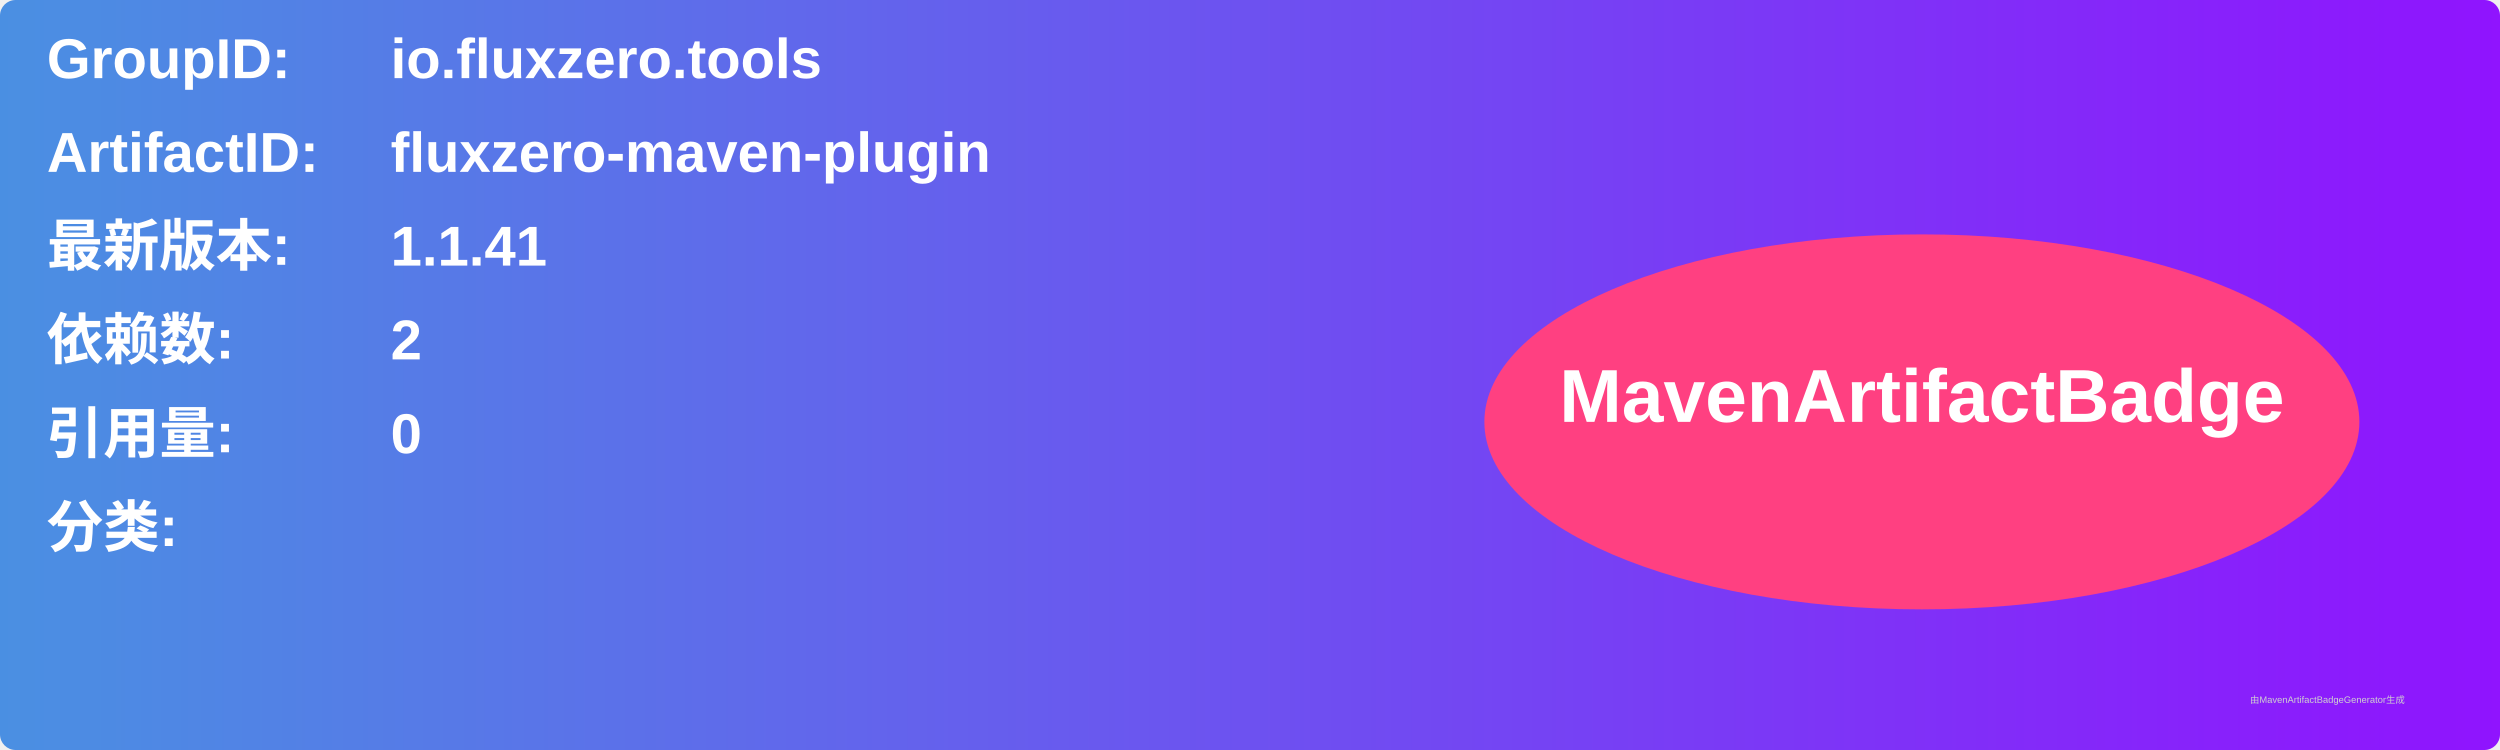
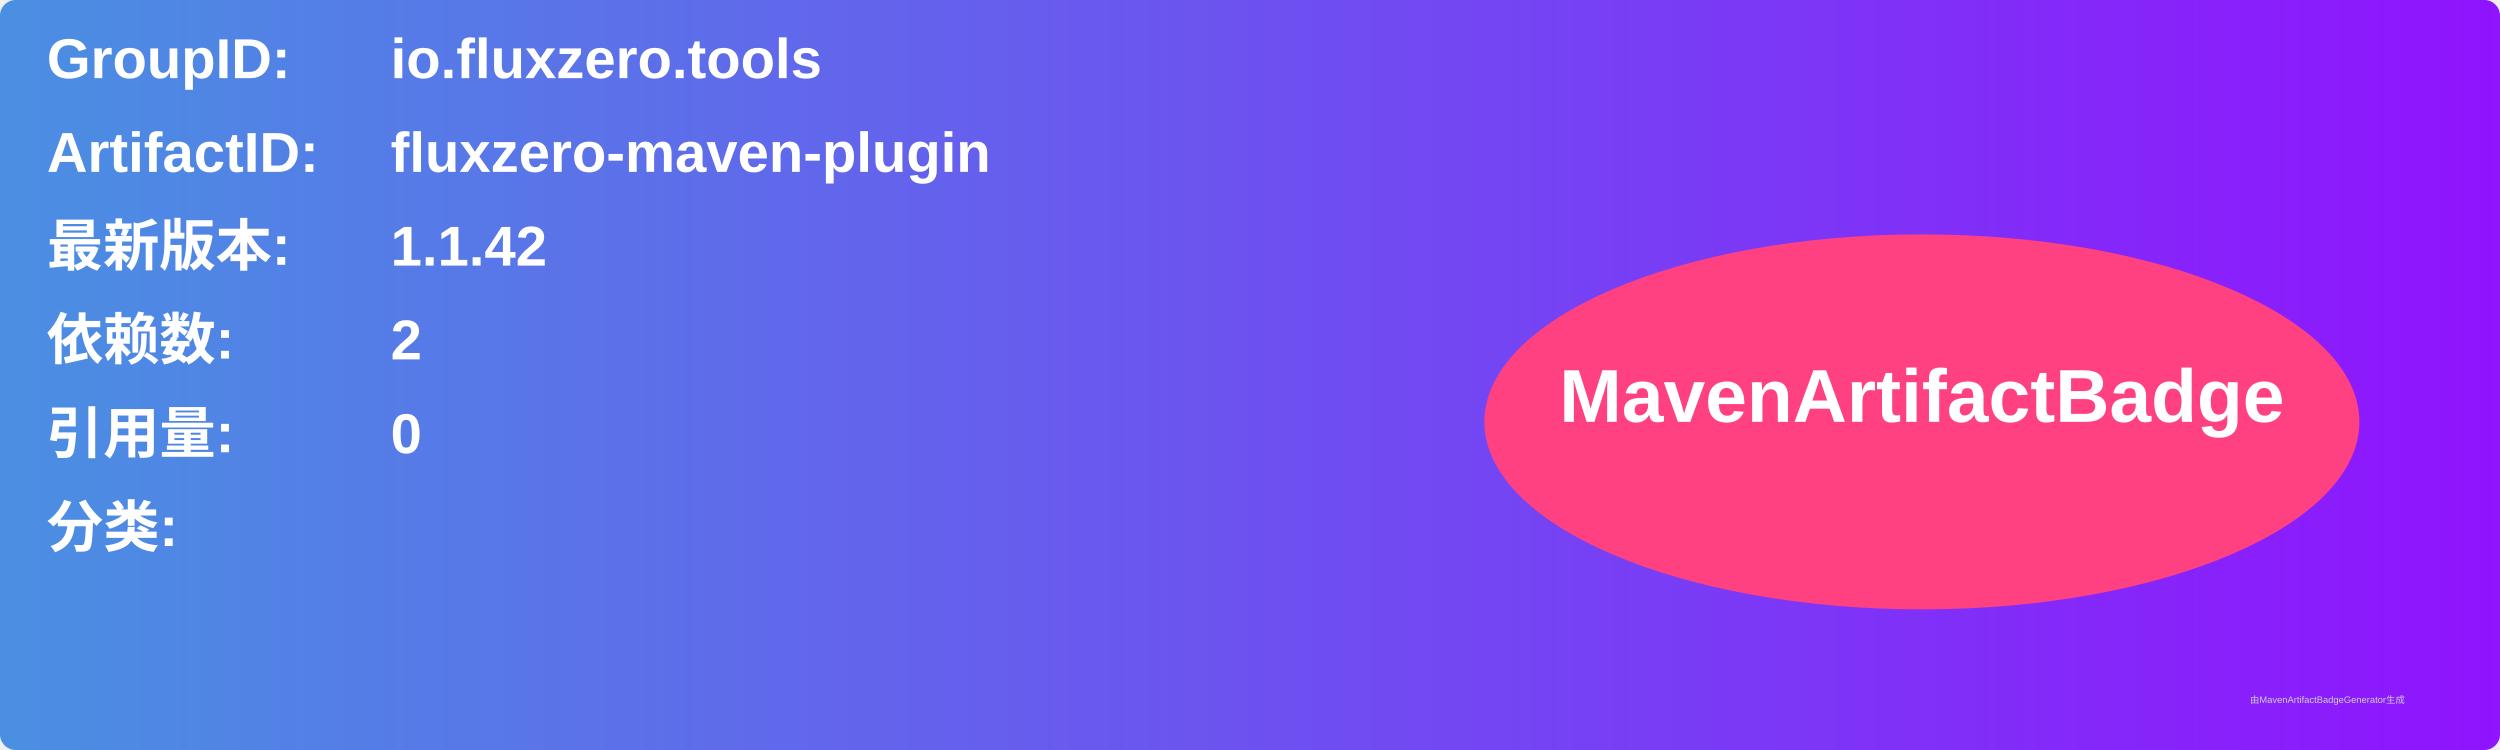
<svg xmlns="http://www.w3.org/2000/svg" width="800" height="240" viewBox="0 0 800 240">
  <linearGradient id="grad" x1="0%" y1="0%" x2="100%" y2="0%">
    <stop offset="0%" stop-color="#4a90e2" />
    <stop offset="100%" stop-color="#9013fe" />
  </linearGradient>
  <rect width="100%" height="100%" rx="5" ry="5" fill="url(#grad)" />
  <g transform="translate(15, 15)">
    <text x="0" y="10" font-family="Arial" font-size="18" fill="white" font-weight="bold" width="260">GroupID:</text>
    <text x="110" y="10" font-family="Arial" font-size="18" fill="white" font-weight="bold" width="460">io.fluxzero.tools</text>
    <text x="0" y="40" font-family="Arial" font-size="18" fill="white" font-weight="bold" width="260">ArtifactID:</text>
    <text x="110" y="40" font-family="Arial" font-size="18" fill="white" font-weight="bold" width="460">fluxzero-maven-plugin</text>
    <text x="0" y="70" font-family="Arial" font-size="18" fill="white" font-weight="bold">最新版本:</text>
    <text x="110" y="70" font-family="Arial" font-size="18" fill="white" font-weight="bold">
-       <tspan font-weight="bold">1.1.41</tspan>
+       <tspan font-weight="bold">1.1.42</tspan>
    </text>
    <text x="0" y="100" font-family="Arial" font-size="18" fill="white" font-weight="bold">依赖数: </text>
    <text x="110" y="100" font-family="Arial" font-size="18" fill="white">
      <tspan font-weight="bold">2</tspan>
    </text>
    <text x="0" y="130" font-family="Arial" font-size="18" fill="white" font-weight="bold">引用量: </text>
    <text x="110" y="130" font-family="Arial" font-size="18" fill="white">
      <tspan font-weight="bold">0</tspan>
    </text>
    <text x="0" y="160" font-family="Arial" font-size="18" fill="white" font-weight="bold">分类:</text>
    <text x="10" y="190" font-family="Arial" font-size="10" fill="white">
      <tspan font-weight="bold" />
    </text>
    <ellipse cx="600" cy="120" rx="140" ry="60" fill="#ff4081" />
    <text x="600" y="120" text-anchor="middle" font-family="Arial" font-size="24" fill="white" font-weight="bold">MavenArtifactBadge</text>
  </g>
  <text x="720" y="225" font-family="Arial" font-size="3" fill="#d0d0d0">由MavenArtifactBadgeGenerator生成</text>
</svg>
